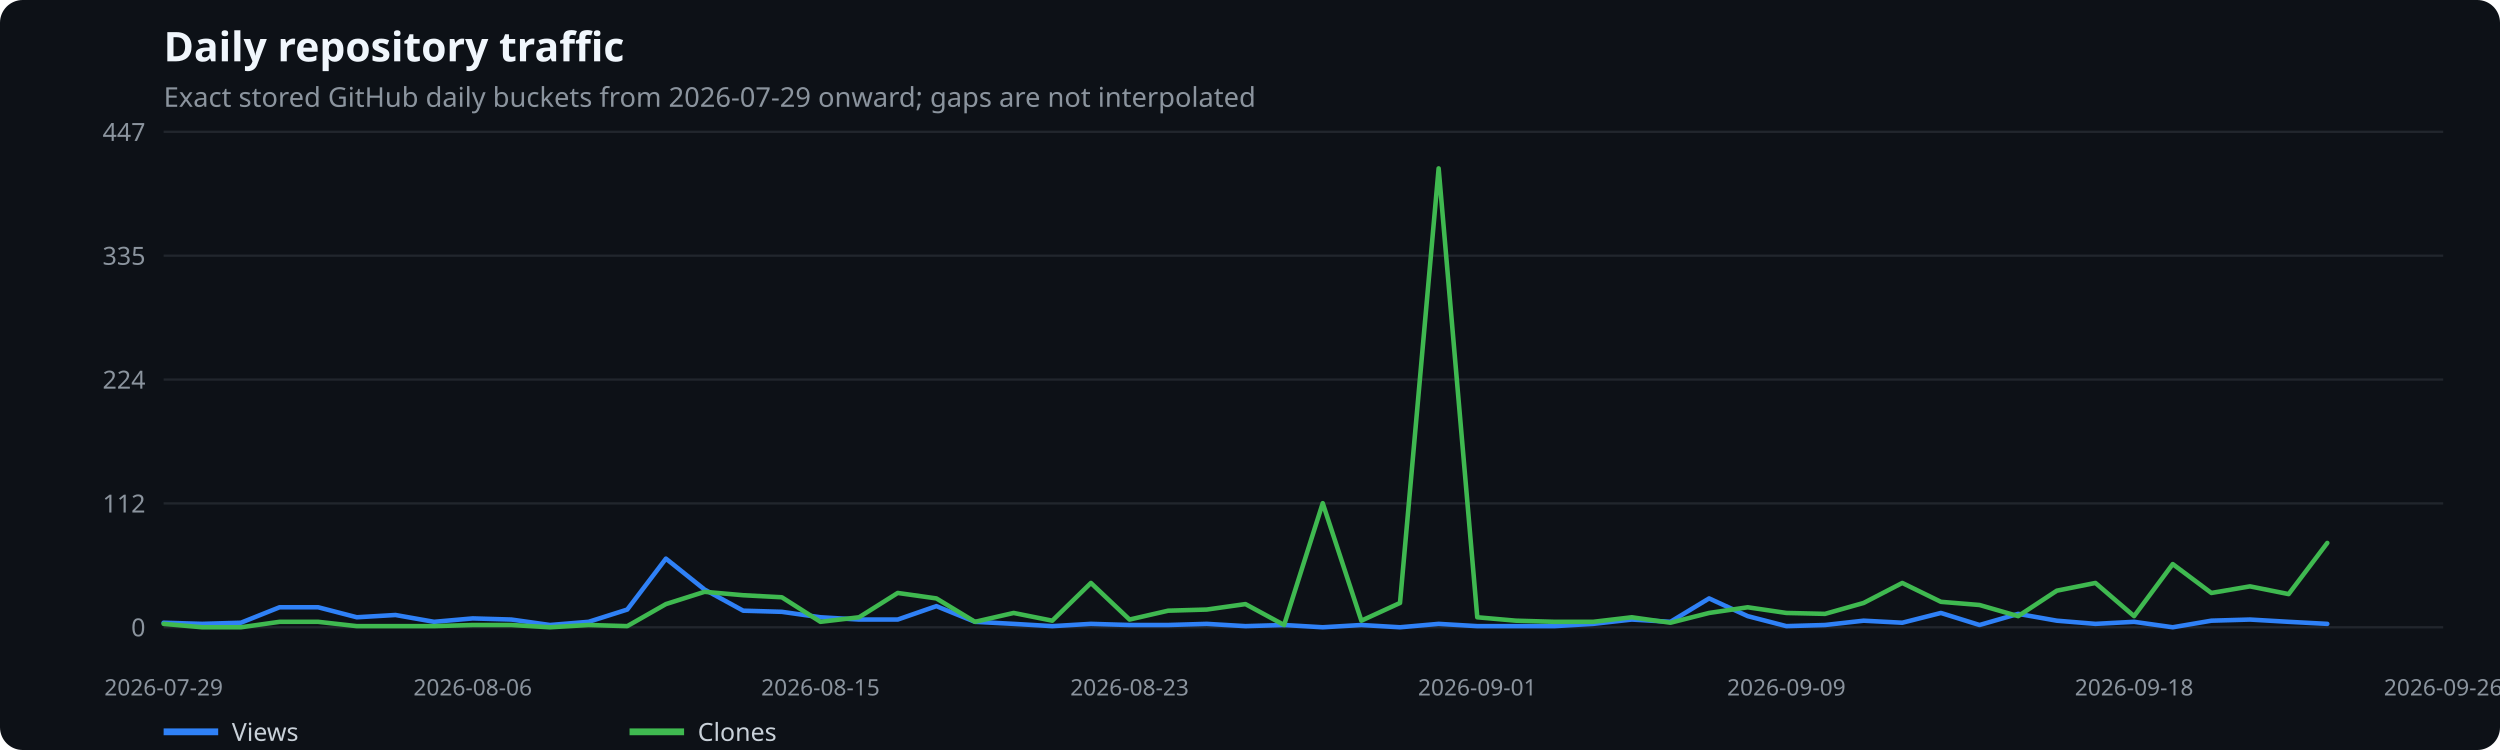
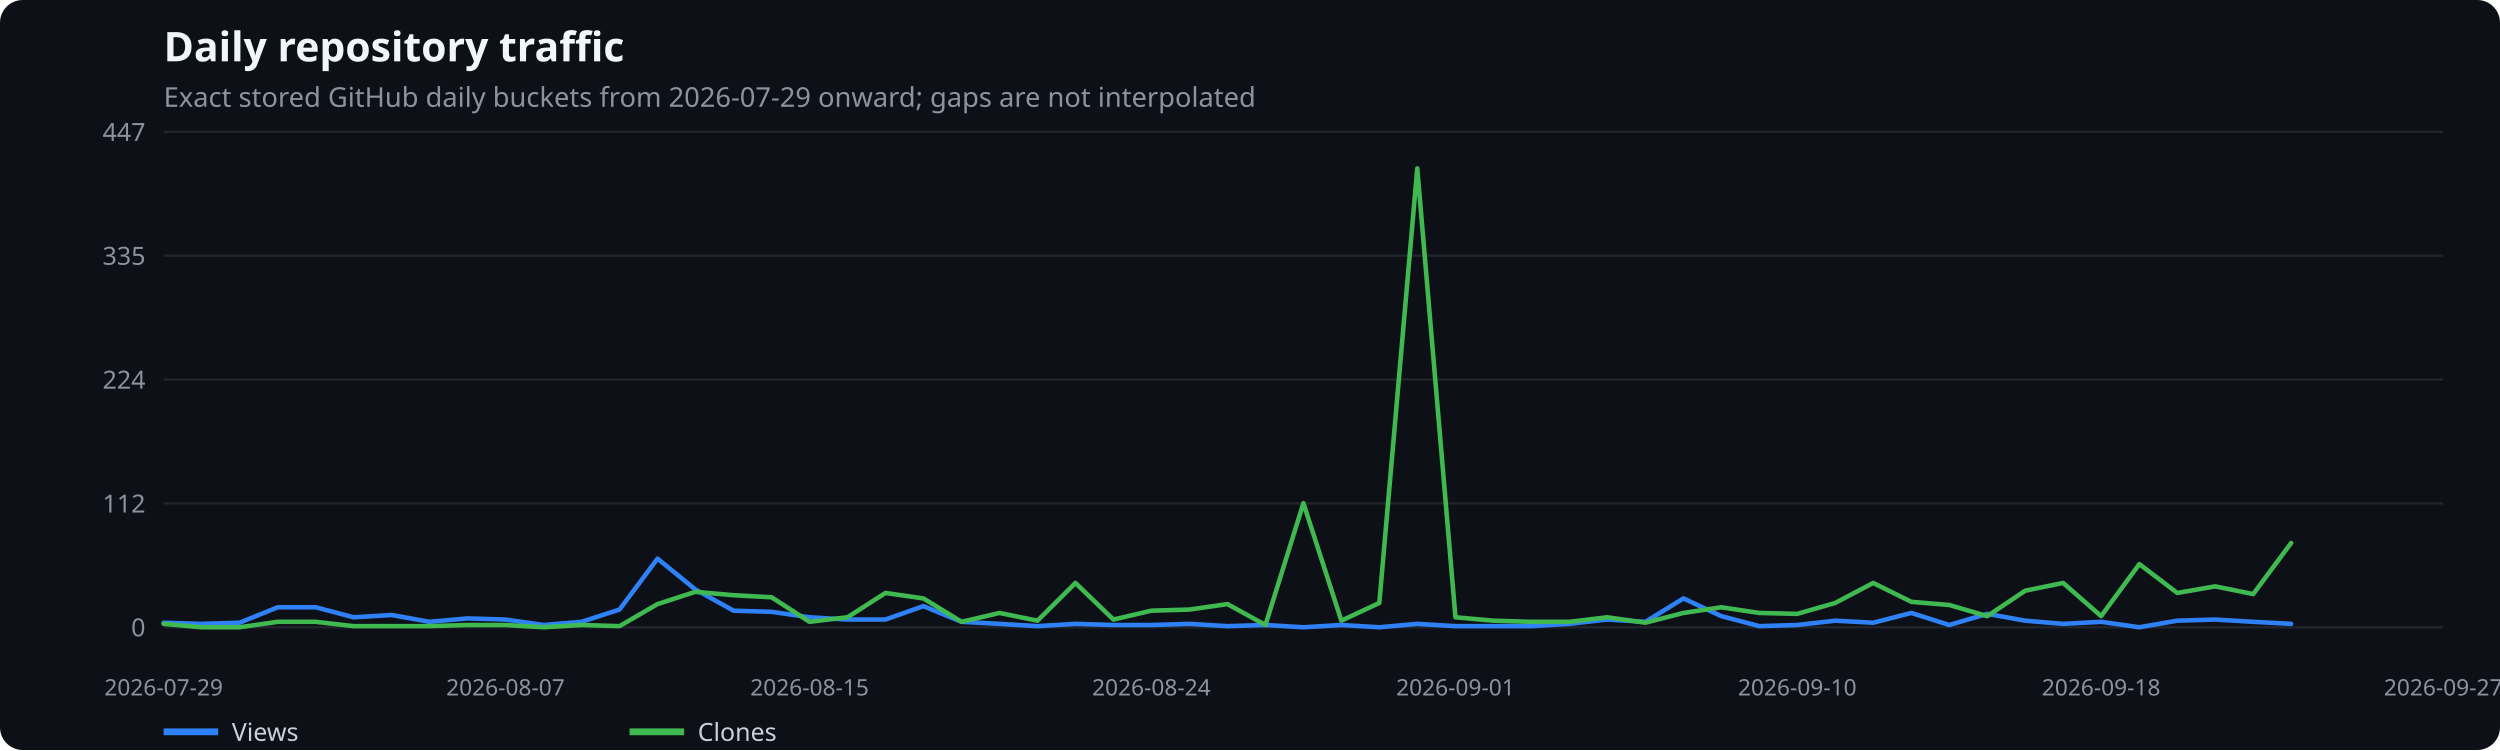
<svg xmlns="http://www.w3.org/2000/svg" width="1100" height="330" viewBox="0 0 1100 330" role="img" aria-label="Daily repository traffic">
  <rect width="100%" height="100%" fill="#0d1117" rx="10" />
  <text x="72" y="27" fill="#f0f6fc" font-family="system-ui,sans-serif" font-size="18" font-weight="600">Daily repository traffic</text>
  <text x="72" y="47" fill="#8b949e" font-family="system-ui,sans-serif" font-size="12">Exact stored GitHub daily buckets from 2026-07-29 onward; gaps are not interpolated</text>
  <line x1="72" x2="1075" y1="276.0" y2="276.0" stroke="#21262d" />
  <text x="64" y="280.0" text-anchor="end" fill="#8b949e" font-family="system-ui,sans-serif" font-size="11">0</text>
  <line x1="72" x2="1075" y1="221.5" y2="221.5" stroke="#21262d" />
  <text x="64" y="225.5" text-anchor="end" fill="#8b949e" font-family="system-ui,sans-serif" font-size="11">112</text>
  <line x1="72" x2="1075" y1="167.0" y2="167.0" stroke="#21262d" />
  <text x="64" y="171.0" text-anchor="end" fill="#8b949e" font-family="system-ui,sans-serif" font-size="11">224</text>
  <line x1="72" x2="1075" y1="112.5" y2="112.5" stroke="#21262d" />
  <text x="64" y="116.5" text-anchor="end" fill="#8b949e" font-family="system-ui,sans-serif" font-size="11">335</text>
  <line x1="72" x2="1075" y1="58.0" y2="58.0" stroke="#21262d" />
  <text x="64" y="62.0" text-anchor="end" fill="#8b949e" font-family="system-ui,sans-serif" font-size="11">447</text>
  <text x="72.0" y="306" text-anchor="middle" fill="#8b949e" font-family="system-ui,sans-serif" font-size="10">2026-07-29</text>
-   <text x="208.0" y="306" text-anchor="middle" fill="#8b949e" font-family="system-ui,sans-serif" font-size="10">2026-08-06</text>
-   <text x="361.0" y="306" text-anchor="middle" fill="#8b949e" font-family="system-ui,sans-serif" font-size="10">2026-08-15</text>
-   <text x="497.0" y="306" text-anchor="middle" fill="#8b949e" font-family="system-ui,sans-serif" font-size="10">2026-08-23</text>
-   <text x="650.0" y="306" text-anchor="middle" fill="#8b949e" font-family="system-ui,sans-serif" font-size="10">2026-09-01</text>
-   <text x="786.0" y="306" text-anchor="middle" fill="#8b949e" font-family="system-ui,sans-serif" font-size="10">2026-09-09</text>
-   <text x="939.0" y="306" text-anchor="middle" fill="#8b949e" font-family="system-ui,sans-serif" font-size="10">2026-09-18</text>
-   <text x="1075.0" y="306" text-anchor="middle" fill="#8b949e" font-family="system-ui,sans-serif" font-size="10">2026-09-26</text>
-   <polyline points="72.0,274.0 89.0,274.5 106.0,274.0 123.0,267.2 140.0,267.2 157.0,271.6 174.0,270.6 191.0,273.6 208.0,272.1 225.0,272.6 242.0,275.0 259.0,273.6 276.0,268.2 293.0,245.8 310.0,259.4 327.0,268.7 344.0,269.2 361.0,271.6 378.0,272.6 395.0,272.6 412.0,266.7 429.0,273.6 446.0,274.5 463.0,275.5 480.0,274.5 497.0,275.0 514.0,275.0 531.0,274.5 548.0,275.5 565.0,275.0 582.0,276.0 599.0,275.0 616.0,276.0 633.0,274.5 650.0,275.5 667.0,275.5 684.0,275.5 701.0,274.5 718.0,272.6 735.0,273.6 752.0,263.3 769.0,271.1 786.0,275.5 803.0,275.0 820.0,273.1 837.0,274.0 854.0,269.7 871.0,275.0 888.0,270.1 905.0,273.1 922.0,274.5 939.0,273.6 956.0,276.0 973.0,273.1 990.0,272.6 1007.0,273.6 1024.0,274.5" fill="none" stroke="#2f81f7" stroke-width="2" stroke-linecap="round" stroke-linejoin="round" />
+   <text x="222.4" y="306" text-anchor="middle" fill="#8b949e" font-family="system-ui,sans-serif" font-size="10">2026-08-07</text>
+   <text x="356.2" y="306" text-anchor="middle" fill="#8b949e" font-family="system-ui,sans-serif" font-size="10">2026-08-15</text>
+   <text x="506.6" y="306" text-anchor="middle" fill="#8b949e" font-family="system-ui,sans-serif" font-size="10">2026-08-24</text>
+   <text x="640.4" y="306" text-anchor="middle" fill="#8b949e" font-family="system-ui,sans-serif" font-size="10">2026-09-01</text>
+   <text x="790.8" y="306" text-anchor="middle" fill="#8b949e" font-family="system-ui,sans-serif" font-size="10">2026-09-10</text>
+   <text x="924.5" y="306" text-anchor="middle" fill="#8b949e" font-family="system-ui,sans-serif" font-size="10">2026-09-18</text>
+   <text x="1075.0" y="306" text-anchor="middle" fill="#8b949e" font-family="system-ui,sans-serif" font-size="10">2026-09-27</text>
+   <polyline points="72.0,274.0 88.7,274.5 105.4,274.0 122.2,267.2 138.9,267.2 155.6,271.6 172.3,270.6 189.0,273.6 205.7,272.1 222.4,272.6 239.2,275.0 255.9,273.6 272.6,268.2 289.3,245.8 306.0,259.4 322.8,268.7 339.5,269.2 356.2,271.6 372.9,272.6 389.6,272.6 406.3,266.7 423.1,273.6 439.8,274.5 456.5,275.5 473.2,274.5 489.9,275.0 506.6,275.0 523.4,274.5 540.1,275.5 556.8,275.0 573.5,276.0 590.2,275.0 606.9,276.0 623.6,274.5 640.4,275.5 657.1,275.5 673.8,275.5 690.5,274.5 707.2,272.6 724.0,273.6 740.7,263.3 757.4,271.1 774.1,275.5 790.8,275.0 807.5,273.1 824.2,274.0 841.0,269.7 857.7,275.0 874.4,270.1 891.1,273.1 907.8,274.5 924.5,273.6 941.3,276.0 958.0,273.1 974.7,272.6 991.4,273.6 1008.1,274.5" fill="none" stroke="#2f81f7" stroke-width="2" stroke-linecap="round" stroke-linejoin="round" />
  <line x1="72" x2="96" y1="322" y2="322" stroke="#2f81f7" stroke-width="3" />
  <text x="102" y="326" fill="#c9d1d9" font-family="system-ui,sans-serif" font-size="11">Views</text>
-   <polyline points="72.0,274.5 89.0,276.0 106.0,276.0 123.0,273.6 140.0,273.6 157.0,275.5 174.0,275.5 191.0,275.5 208.0,275.0 225.0,275.0 242.0,276.0 259.0,275.0 276.0,275.5 293.0,265.8 310.0,260.4 327.0,261.9 344.0,262.8 361.0,273.6 378.0,271.6 395.0,260.9 412.0,263.3 429.0,273.6 446.0,269.7 463.0,273.1 480.0,256.5 497.0,272.6 514.0,268.7 531.0,268.2 548.0,265.8 565.0,275.0 582.0,221.4 599.0,273.1 616.0,265.3 633.0,74.1 650.0,271.6 667.0,273.1 684.0,273.6 701.0,273.6 718.0,271.6 735.0,274.0 752.0,269.7 769.0,267.2 786.0,269.7 803.0,270.1 820.0,265.3 837.0,256.5 854.0,264.8 871.0,266.2 888.0,271.1 905.0,259.9 922.0,256.5 939.0,271.1 956.0,248.2 973.0,260.9 990.0,258.0 1007.0,261.4 1024.0,238.9" fill="none" stroke="#3fb950" stroke-width="2" stroke-linecap="round" stroke-linejoin="round" />
+   <polyline points="72.0,274.5 88.7,276.0 105.4,276.0 122.2,273.6 138.9,273.6 155.6,275.5 172.3,275.5 189.0,275.5 205.7,275.0 222.4,275.0 239.2,276.0 255.9,275.0 272.6,275.5 289.3,265.8 306.0,260.4 322.8,261.9 339.5,262.8 356.2,273.6 372.9,271.6 389.6,260.9 406.3,263.3 423.1,273.6 439.8,269.7 456.5,273.1 473.2,256.5 489.9,272.6 506.6,268.7 523.4,268.2 540.1,265.8 556.8,275.0 573.5,221.4 590.2,273.1 606.9,265.3 623.6,74.1 640.4,271.6 657.1,273.1 673.8,273.6 690.5,273.6 707.2,271.6 724.0,274.0 740.7,269.7 757.4,267.2 774.1,269.7 790.8,270.1 807.5,265.3 824.2,256.5 841.0,264.8 857.7,266.2 874.4,271.1 891.1,259.9 907.8,256.5 924.5,271.1 941.3,248.2 958.0,260.9 974.7,258.0 991.4,261.4 1008.1,238.9" fill="none" stroke="#3fb950" stroke-width="2" stroke-linecap="round" stroke-linejoin="round" />
  <line x1="277" x2="301" y1="322" y2="322" stroke="#3fb950" stroke-width="3" />
  <text x="307" y="326" fill="#c9d1d9" font-family="system-ui,sans-serif" font-size="11">Clones</text>
</svg>
